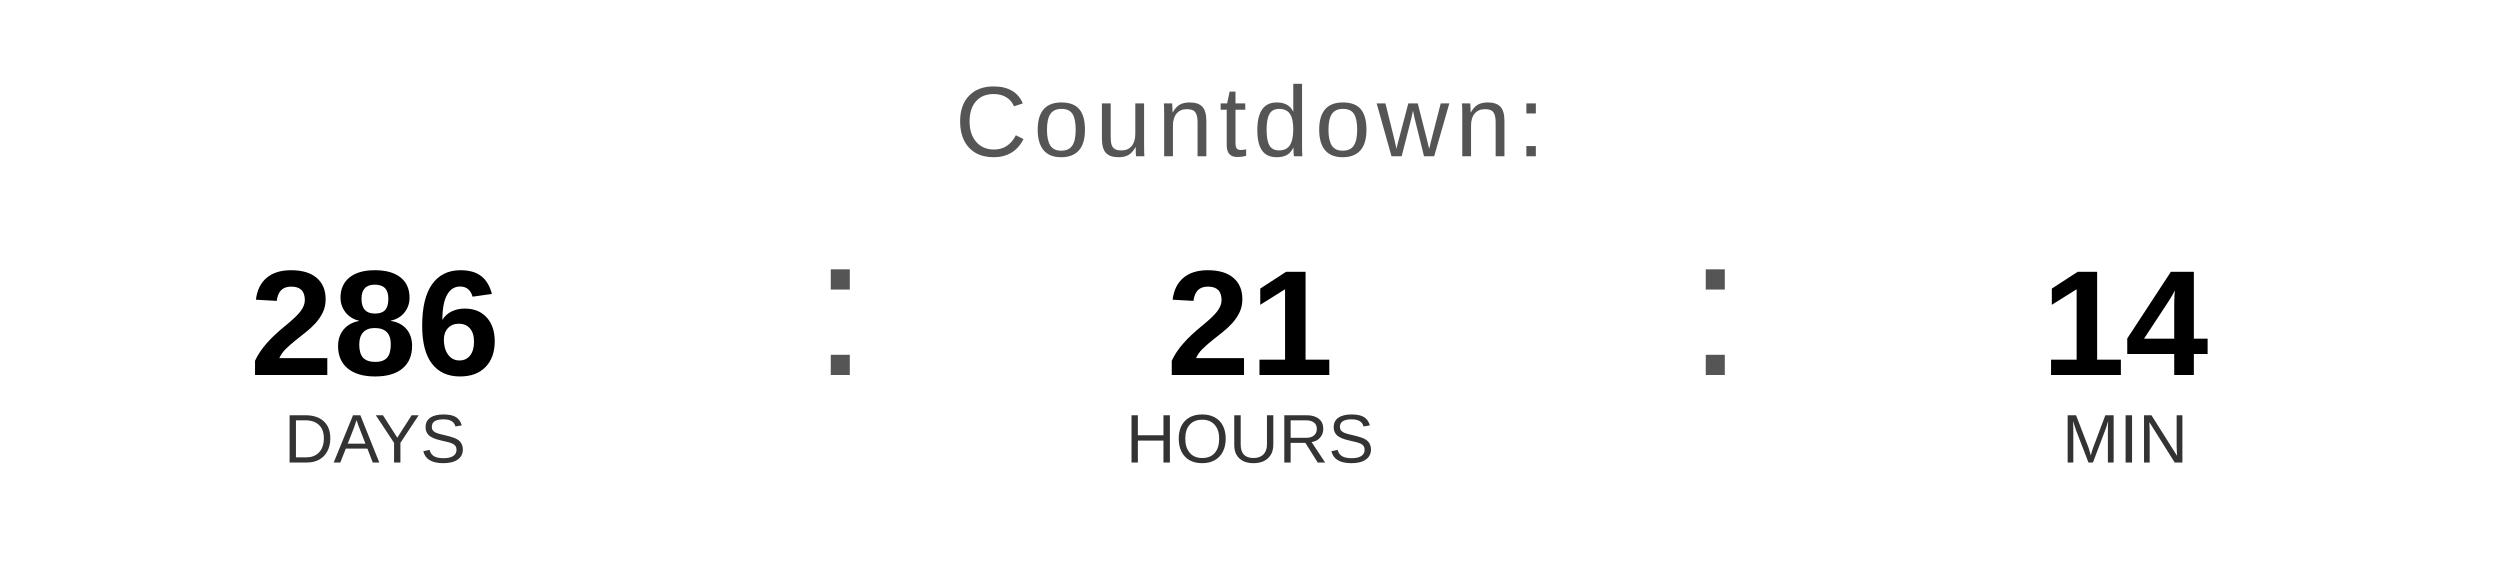
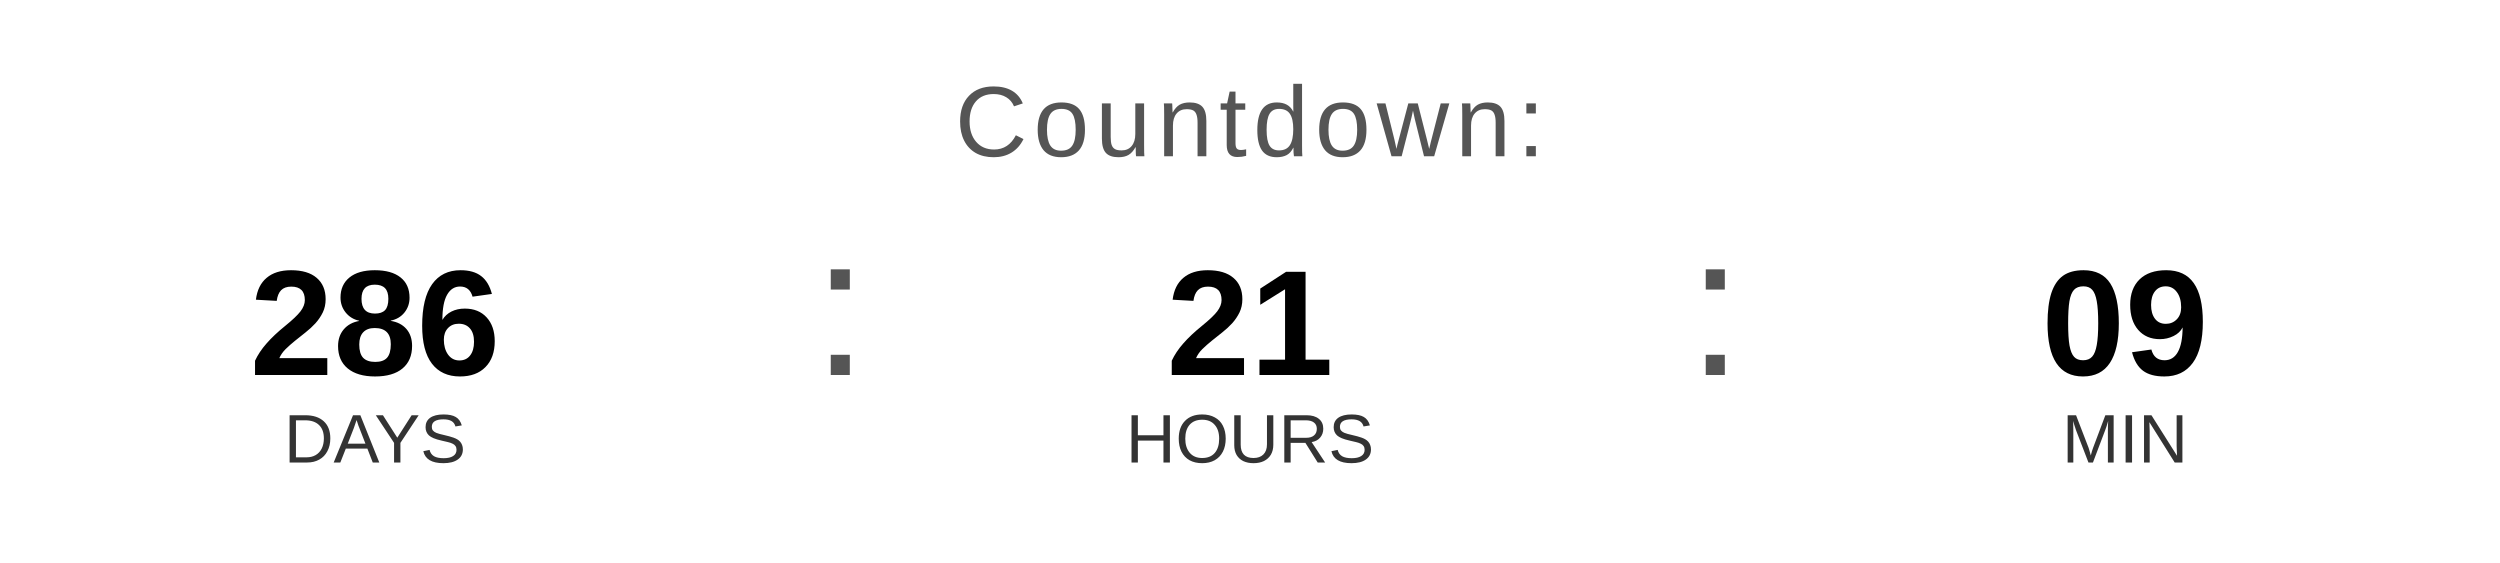
<svg xmlns="http://www.w3.org/2000/svg" width="400" height="90" viewBox="0 0 400 90">
  <text x="200" y="25" font-family="Arial, Helvetica, sans-serif" font-size="16" fill="#555555" text-anchor="middle" letter-spacing="1">
    Countdown:
  </text>
  <text x="60" y="60" font-family="Arial, Helvetica, sans-serif" font-size="24" font-weight="bold" fill="#000000" text-anchor="middle">286</text>
  <text x="60" y="74" font-family="Arial, Helvetica, sans-serif" font-size="11" fill="#333333" text-anchor="middle">DAYS</text>
  <text x="130" y="60" font-family="Arial, sans-serif" font-size="32" fill="#555555">:</text>
  <text x="200" y="60" font-family="Arial, Helvetica, sans-serif" font-size="24" font-weight="bold" fill="#000000" text-anchor="middle">21</text>
  <text x="200" y="74" font-family="Arial, Helvetica, sans-serif" font-size="11" fill="#333333" text-anchor="middle">HOURS</text>
  <text x="270" y="60" font-family="Arial, sans-serif" font-size="32" fill="#555555">:</text>
-   <text x="340" y="60" font-family="Arial, Helvetica, sans-serif" font-size="24" font-weight="bold" fill="#000000" text-anchor="middle">14</text>
+   <text x="340" y="60" font-family="Arial, Helvetica, sans-serif" font-size="24" font-weight="bold" fill="#000000" text-anchor="middle">09</text>
  <text x="340" y="74" font-family="Arial, Helvetica, sans-serif" font-size="11" fill="#333333" text-anchor="middle">MIN</text>
</svg>
